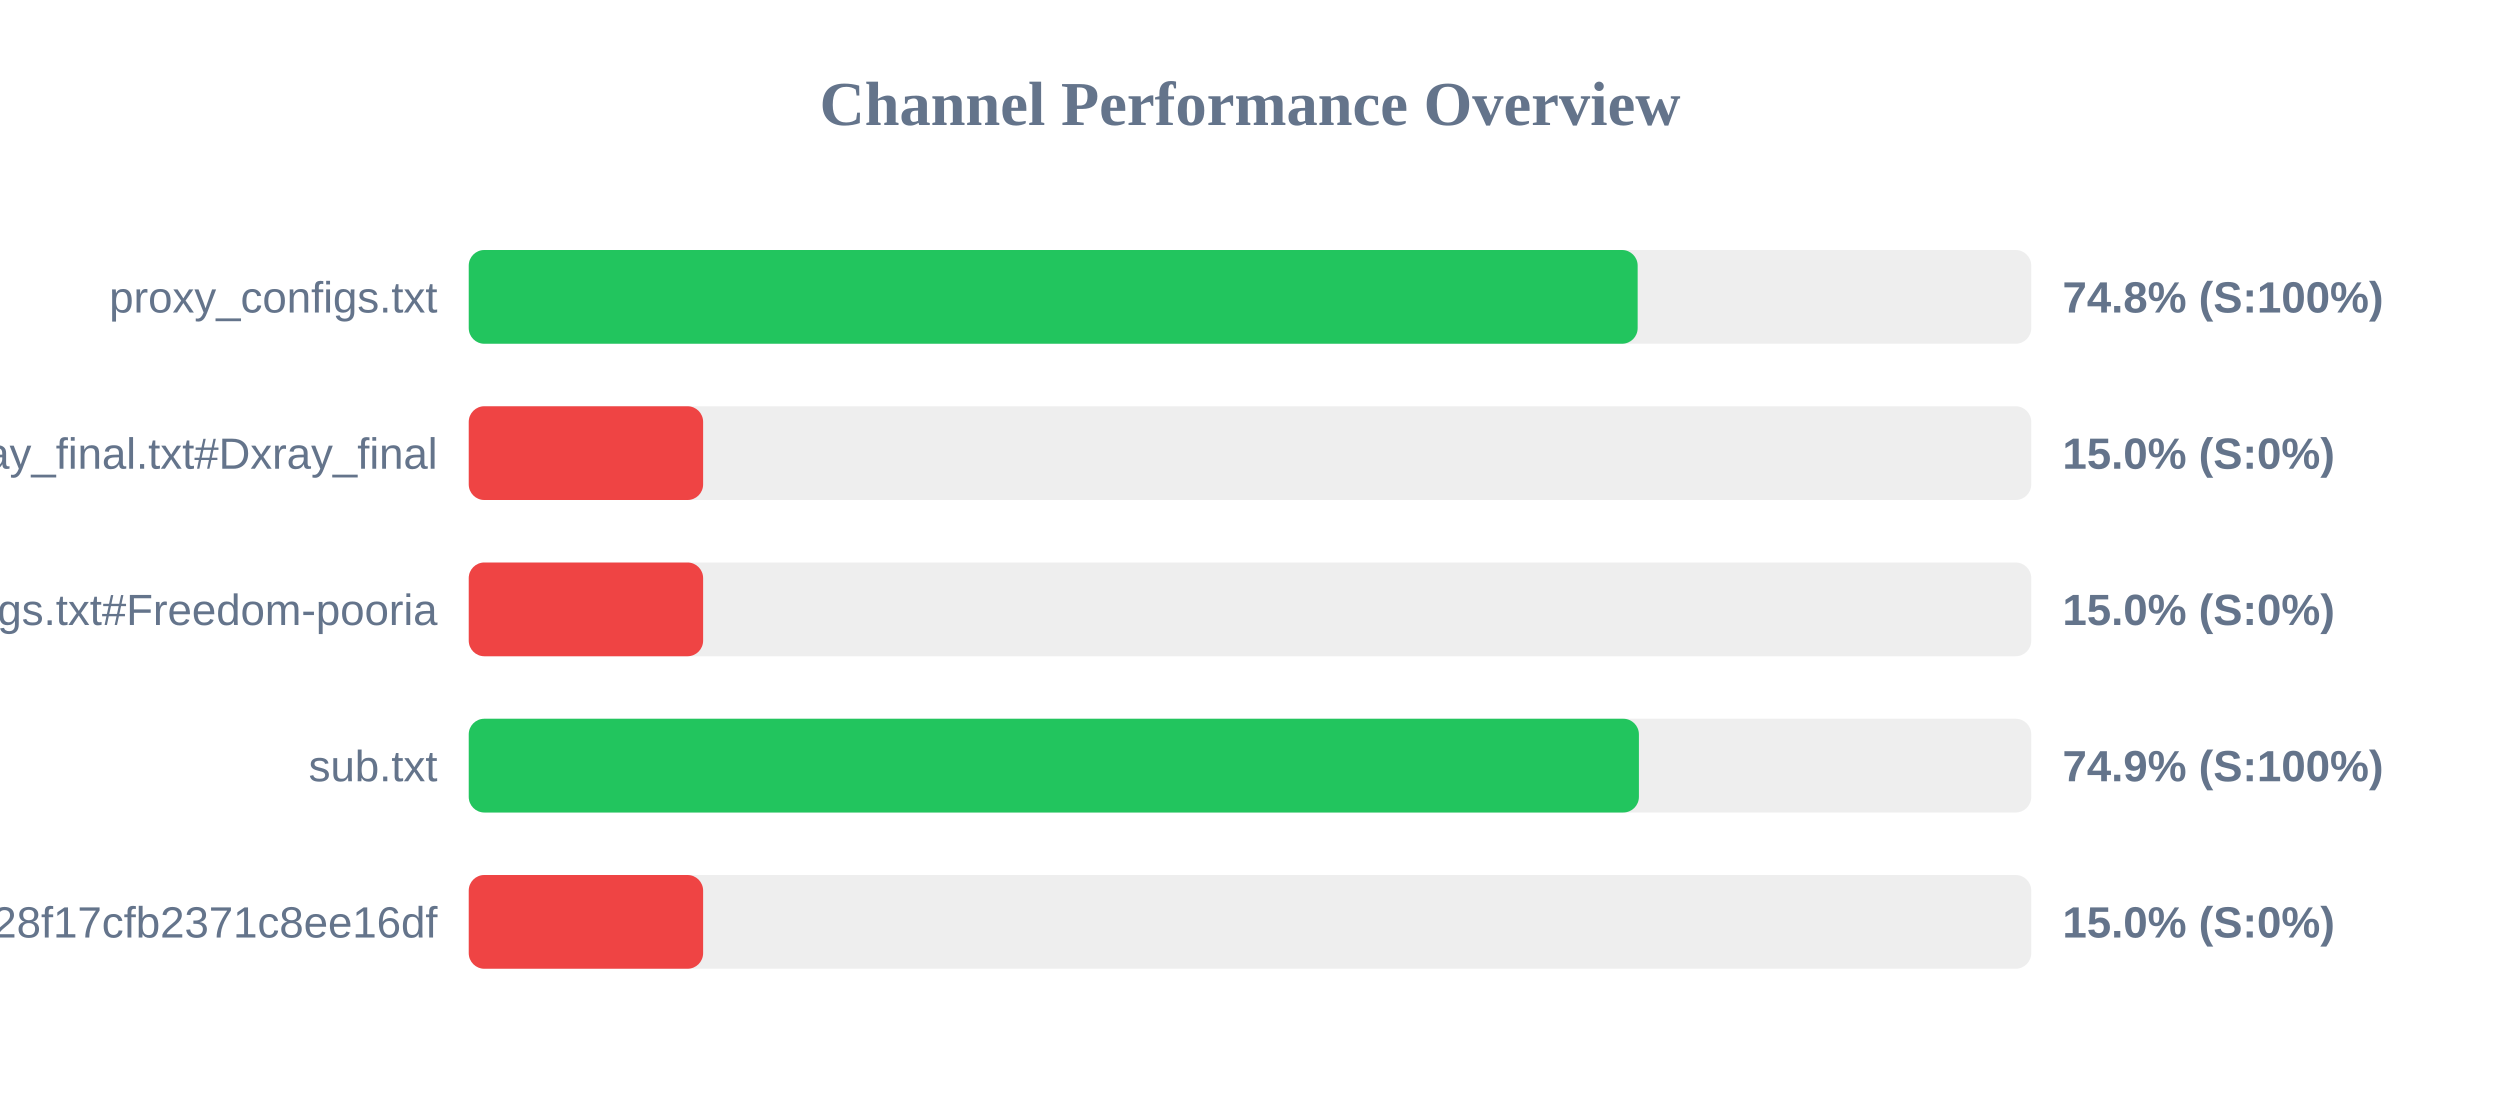
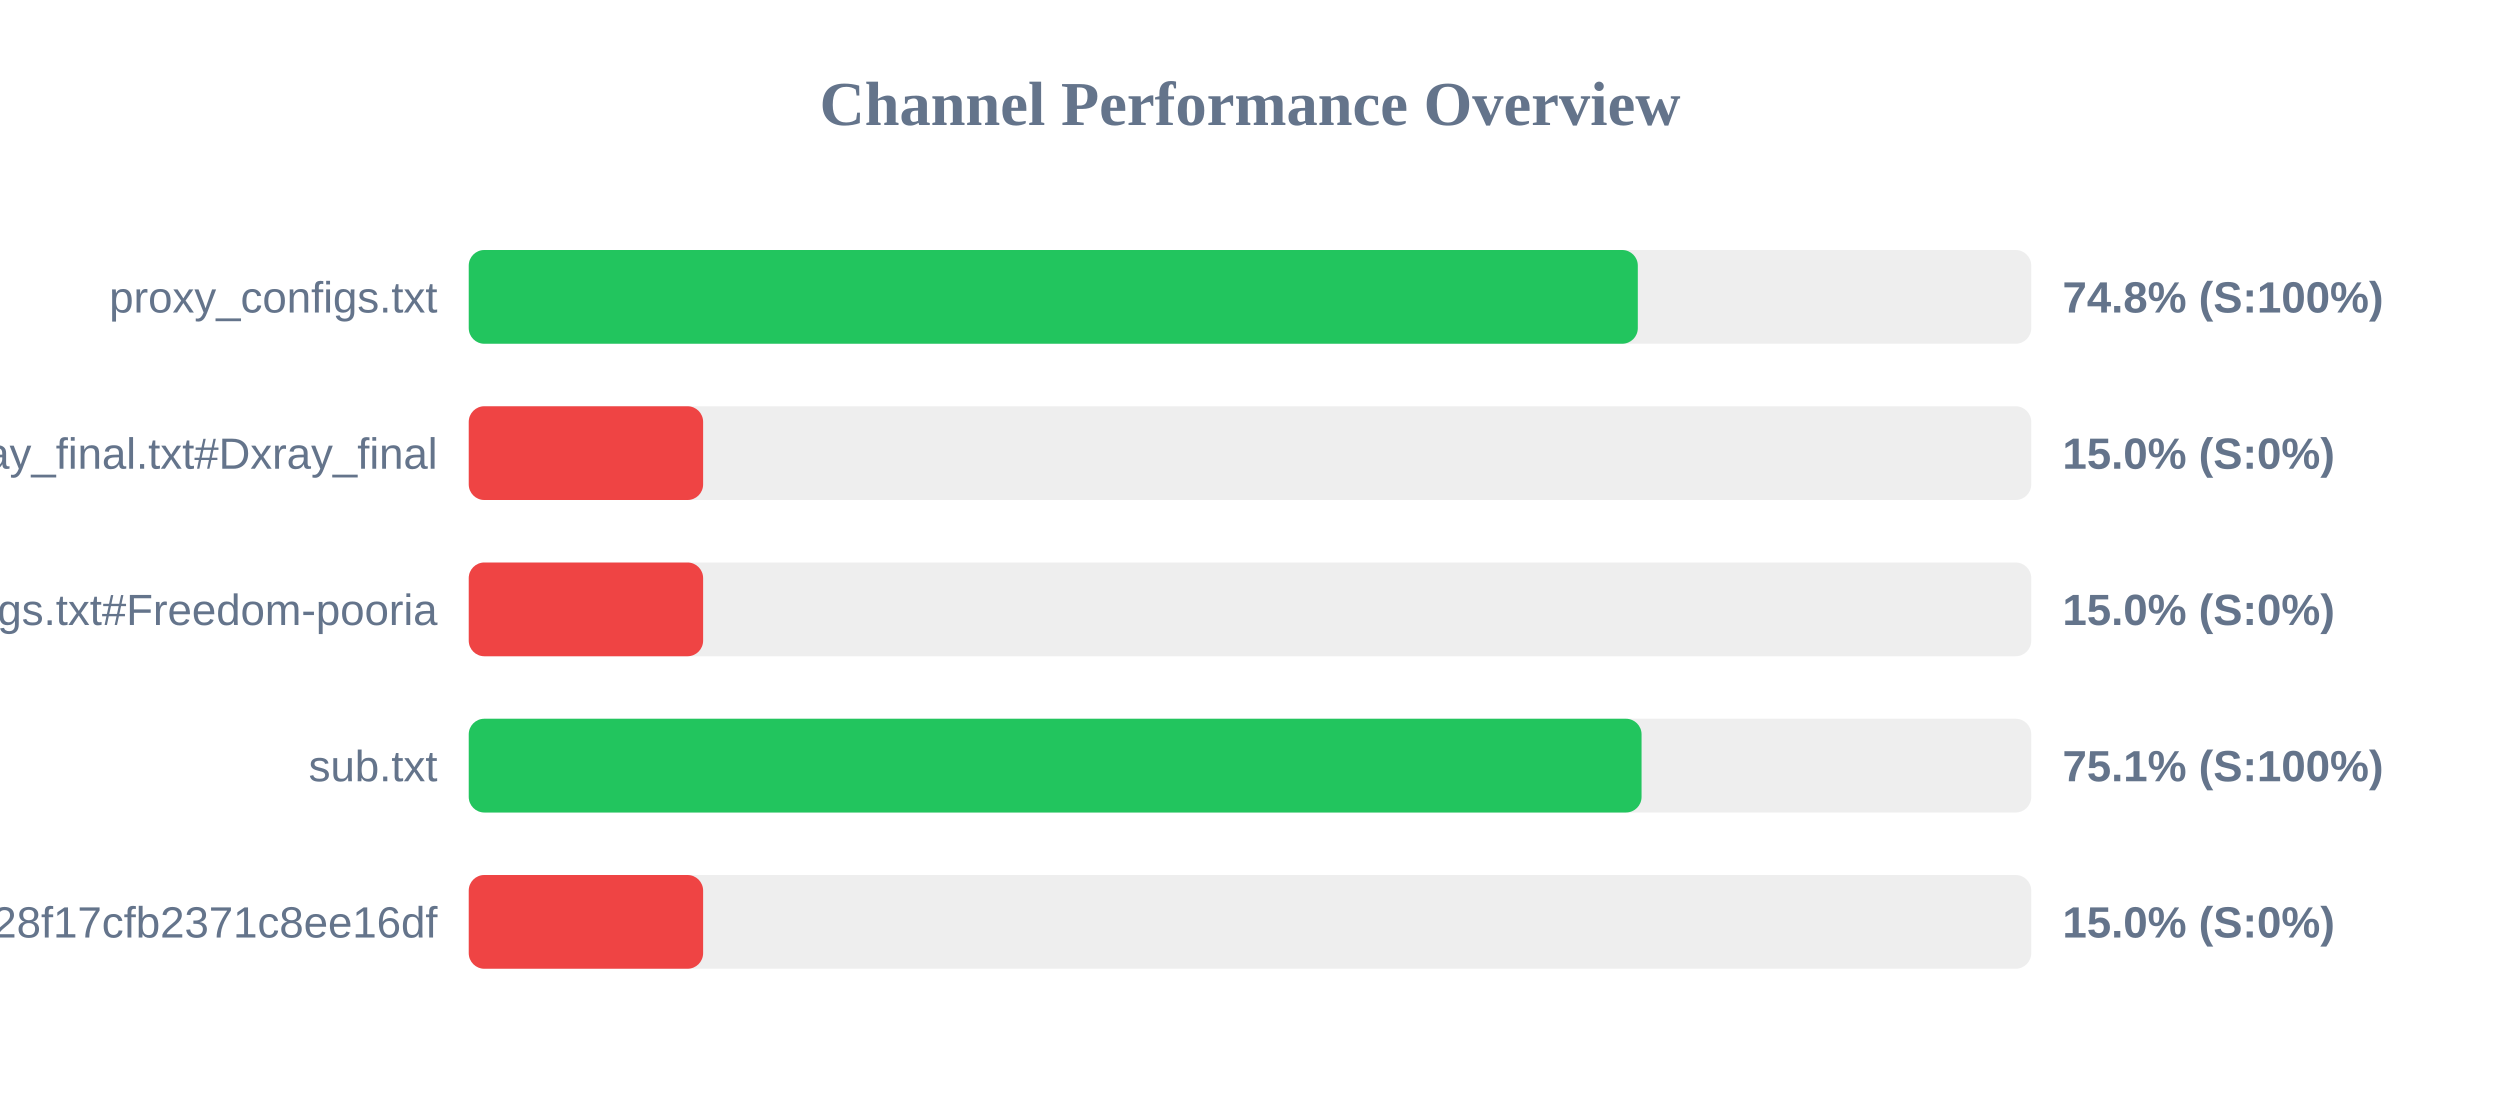
<svg xmlns="http://www.w3.org/2000/svg" width="800" height="350" version="1.1">
  <style>
        .row { font: 14px Arial; fill: #64748b; }
        .score { font: bold 14px Arial; fill: #64748b; }
    </style>
  <text x="400" y="40" text-anchor="middle" font-size="20px" font-weight="bold" fill="#64748b">Channel Performance Overview</text>
  <rect x="150" y="80" width="500" height="30" fill="#eee" rx="5" />
-   <rect x="150" y="80" width="374.05" height="30" fill="#22c55e" rx="5" />
+   <rect x="150" y="80" width="374.1" height="30" fill="#22c55e" rx="5" />
  <text x="140" y="100" text-anchor="end" class="row">proxy_configs.txt</text>
  <text x="660" y="100" text-anchor="start" class="score">74.8% (S:100%)</text>
  <rect x="150" y="130" width="500" height="30" fill="#eee" rx="5" />
  <rect x="150" y="130" width="75.0" height="30" fill="#ef4444" rx="5" />
  <text x="140" y="150" text-anchor="end" class="row">xray_final.txt#Dxray_final</text>
  <text x="660" y="150" text-anchor="start" class="score">15.0% (S:0%)</text>
  <rect x="150" y="180" width="500" height="30" fill="#eee" rx="5" />
  <rect x="150" y="180" width="75.0" height="30" fill="#ef4444" rx="5" />
  <text x="140" y="200" text-anchor="end" class="row">v2ray_configs.txt#Freedom-pooria</text>
  <text x="660" y="200" text-anchor="start" class="score">15.0% (S:0%)</text>
  <rect x="150" y="230" width="500" height="30" fill="#eee" rx="5" />
-   <rect x="150" y="230" width="374.45" height="30" fill="#22c55e" rx="5" />
+   <rect x="150" y="230" width="375.3" height="30" fill="#22c55e" rx="5" />
  <text x="140" y="250" text-anchor="end" class="row">sub.txt</text>
-   <text x="660" y="250" text-anchor="start" class="score">74.9% (S:100%)</text>
+   <text x="660" y="250" text-anchor="start" class="score">75.1% (S:100%)</text>
  <rect x="150" y="280" width="500" height="30" fill="#eee" rx="5" />
  <rect x="150" y="280" width="75.0" height="30" fill="#ef4444" rx="5" />
  <text x="140" y="300" text-anchor="end" class="row">?token=fedfed7b41b828f17cfb2371c8ee16df</text>
  <text x="660" y="300" text-anchor="start" class="score">15.0% (S:0%)</text>
</svg>
